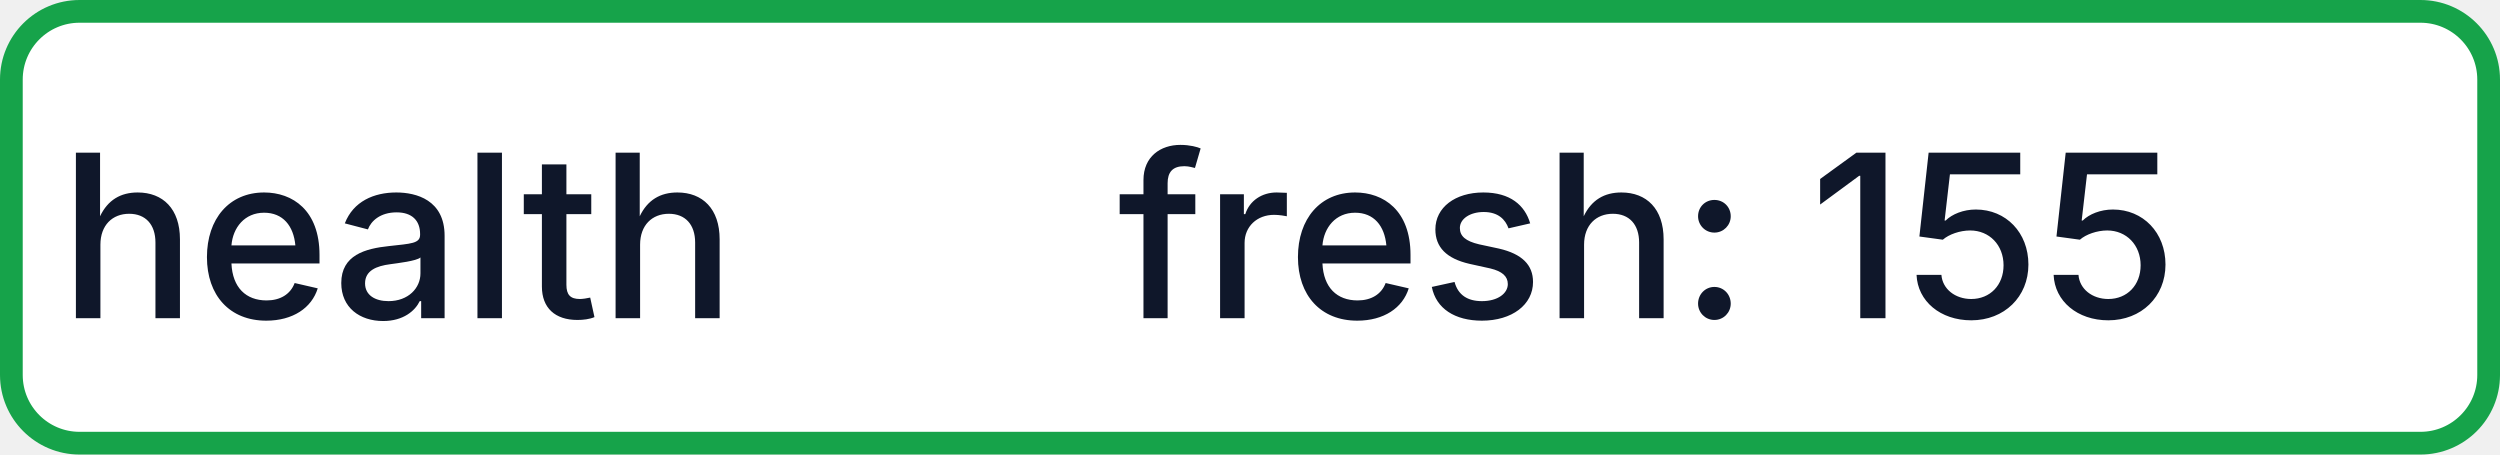
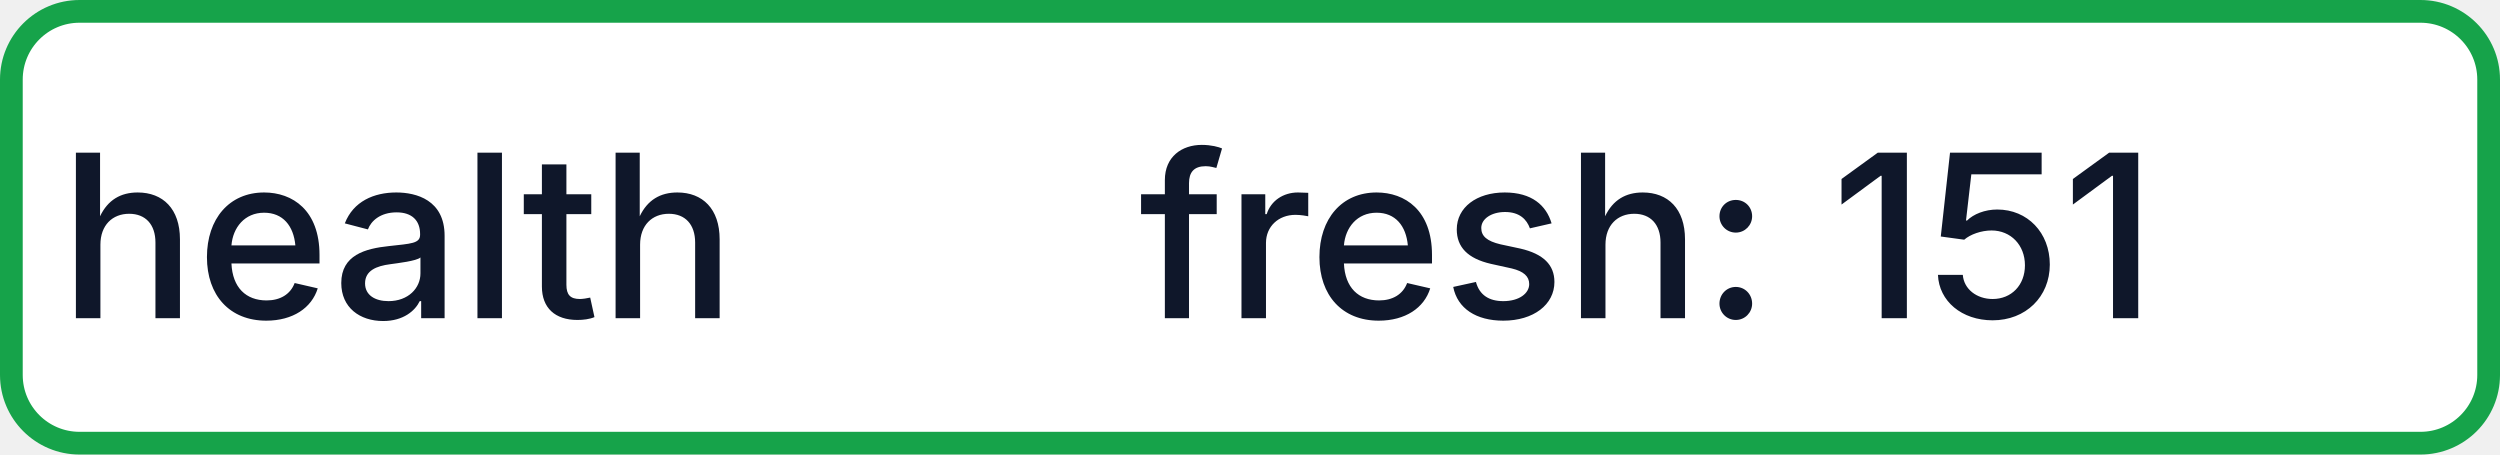
- <svg xmlns="http://www.w3.org/2000/svg" width="110" height="20" role="img" aria-label="health: fresh: 155">
+ <svg xmlns="http://www.w3.org/2000/svg" width="110" height="20" role="img" aria-label="health: fresh: 151">
  <rect x="0.5" y="0.5" width="109" height="19" rx="3" fill="#FFFFFF" stroke="#16A34A" stroke-width="1" />
  <g fill="#0F172A" text-anchor="middle" font-family="-apple-system,BlinkMacSystemFont,Segoe UI,sans-serif" font-size="10" font-weight="500">
    <text x="17.5" y="14">health</text>
-     <text x="72.5" y="14" textLength="68" lengthAdjust="spacingAndGlyphs">fresh: 155</text>
+     <text x="72.5" y="14" textLength="68" lengthAdjust="spacingAndGlyphs">fresh: 151</text>
  </g>
</svg>
